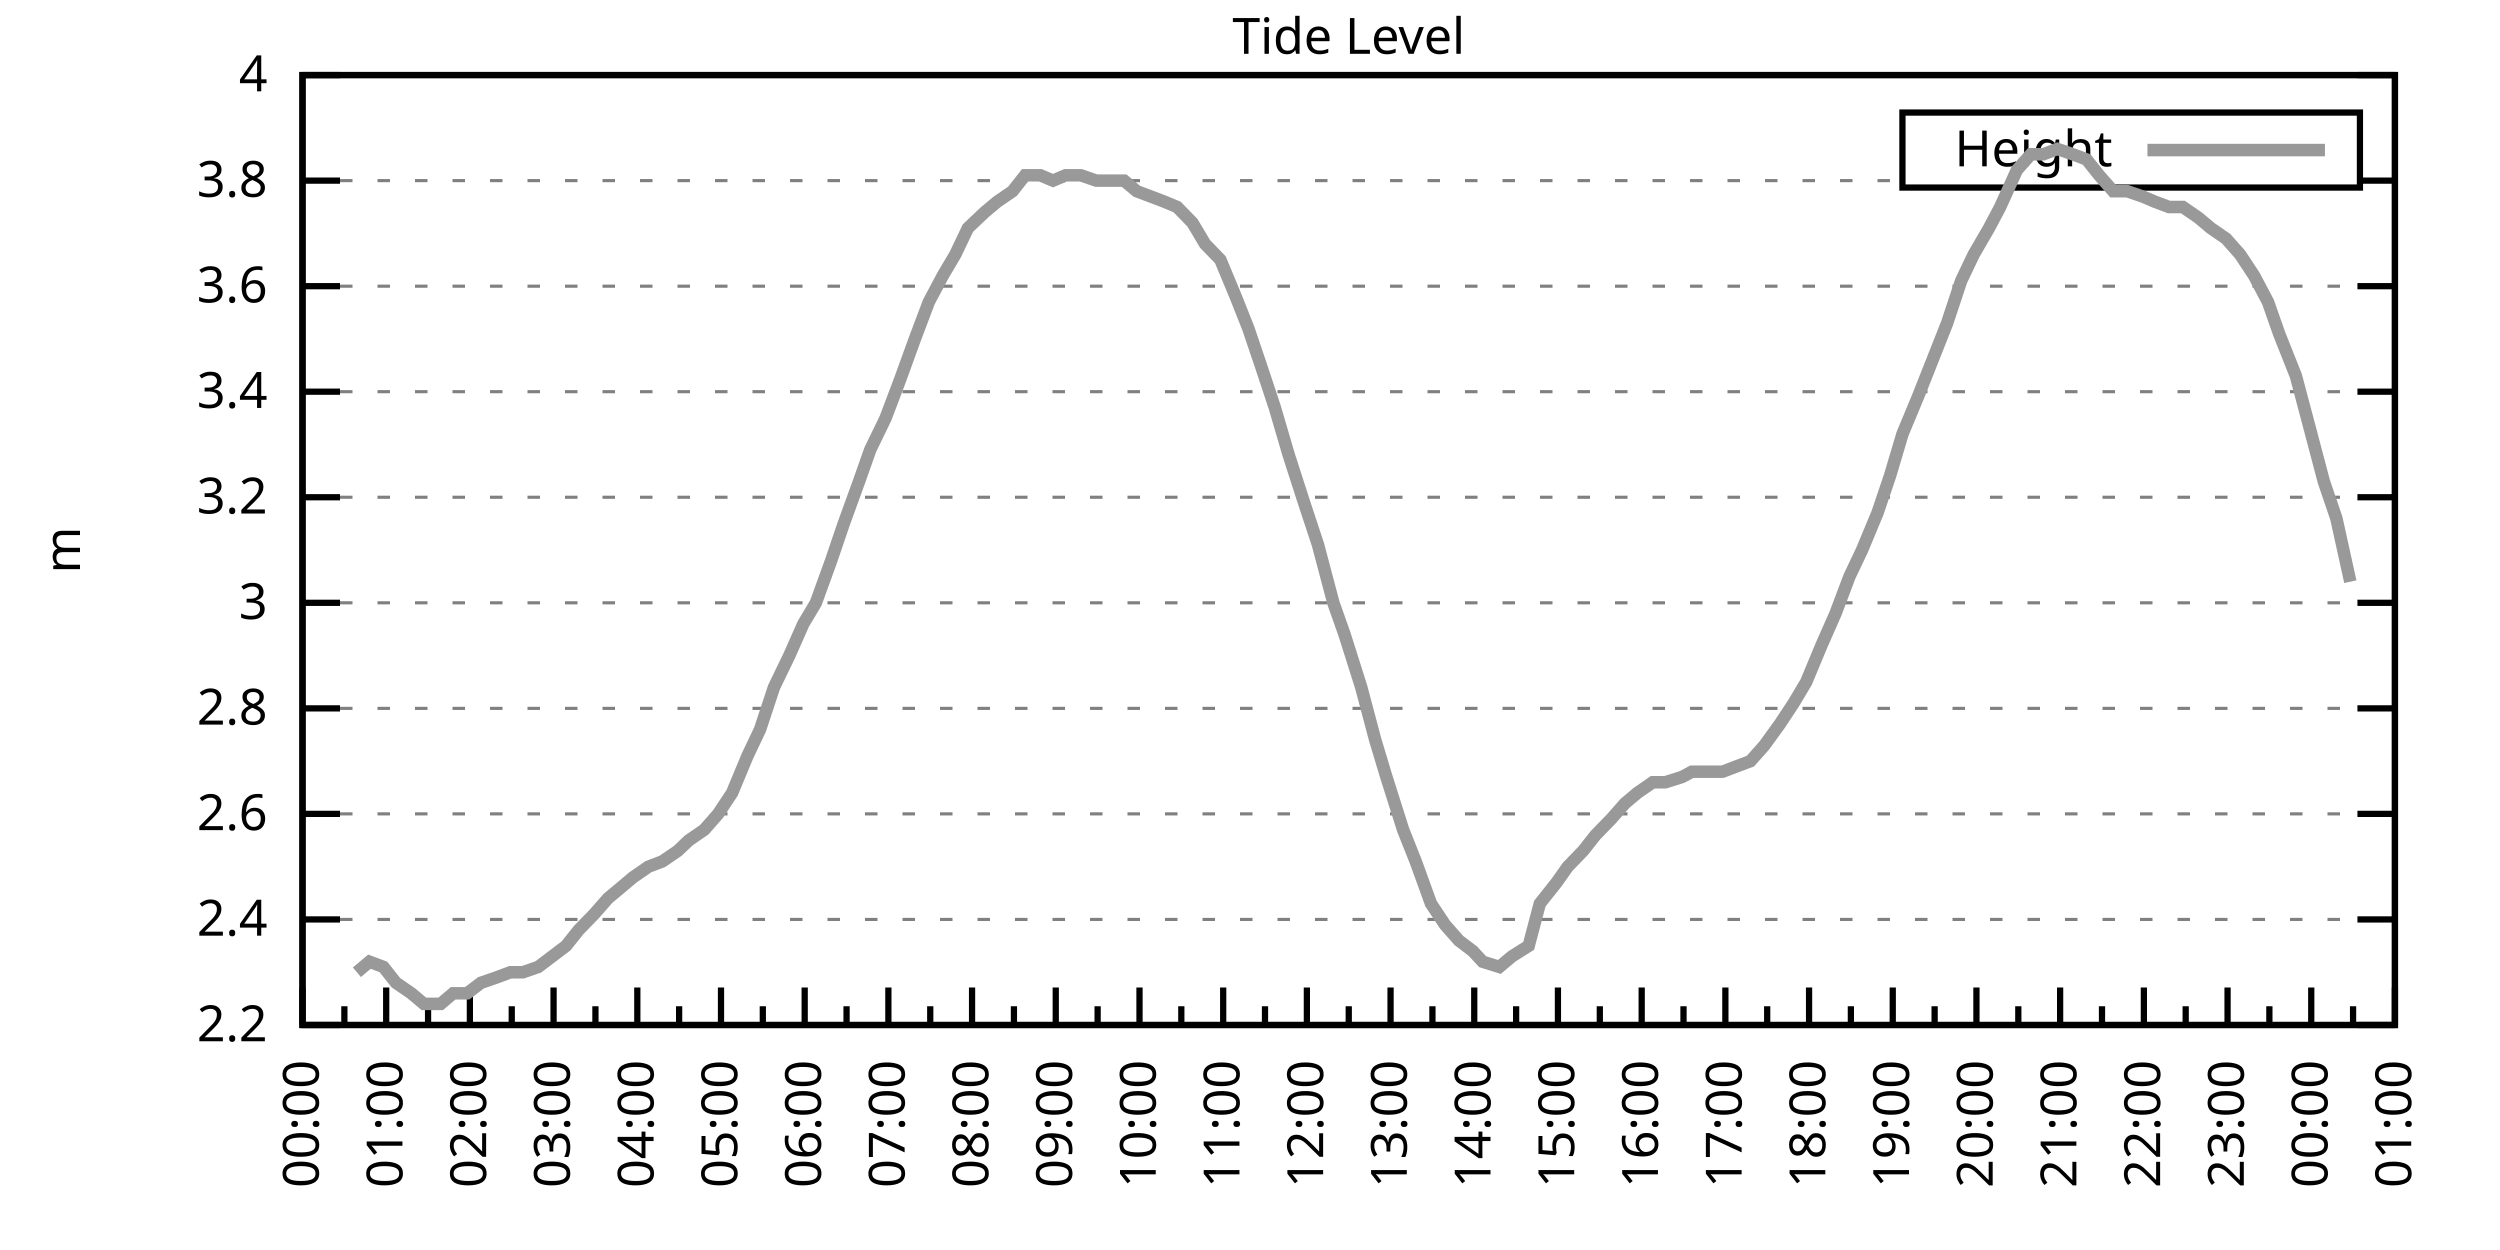
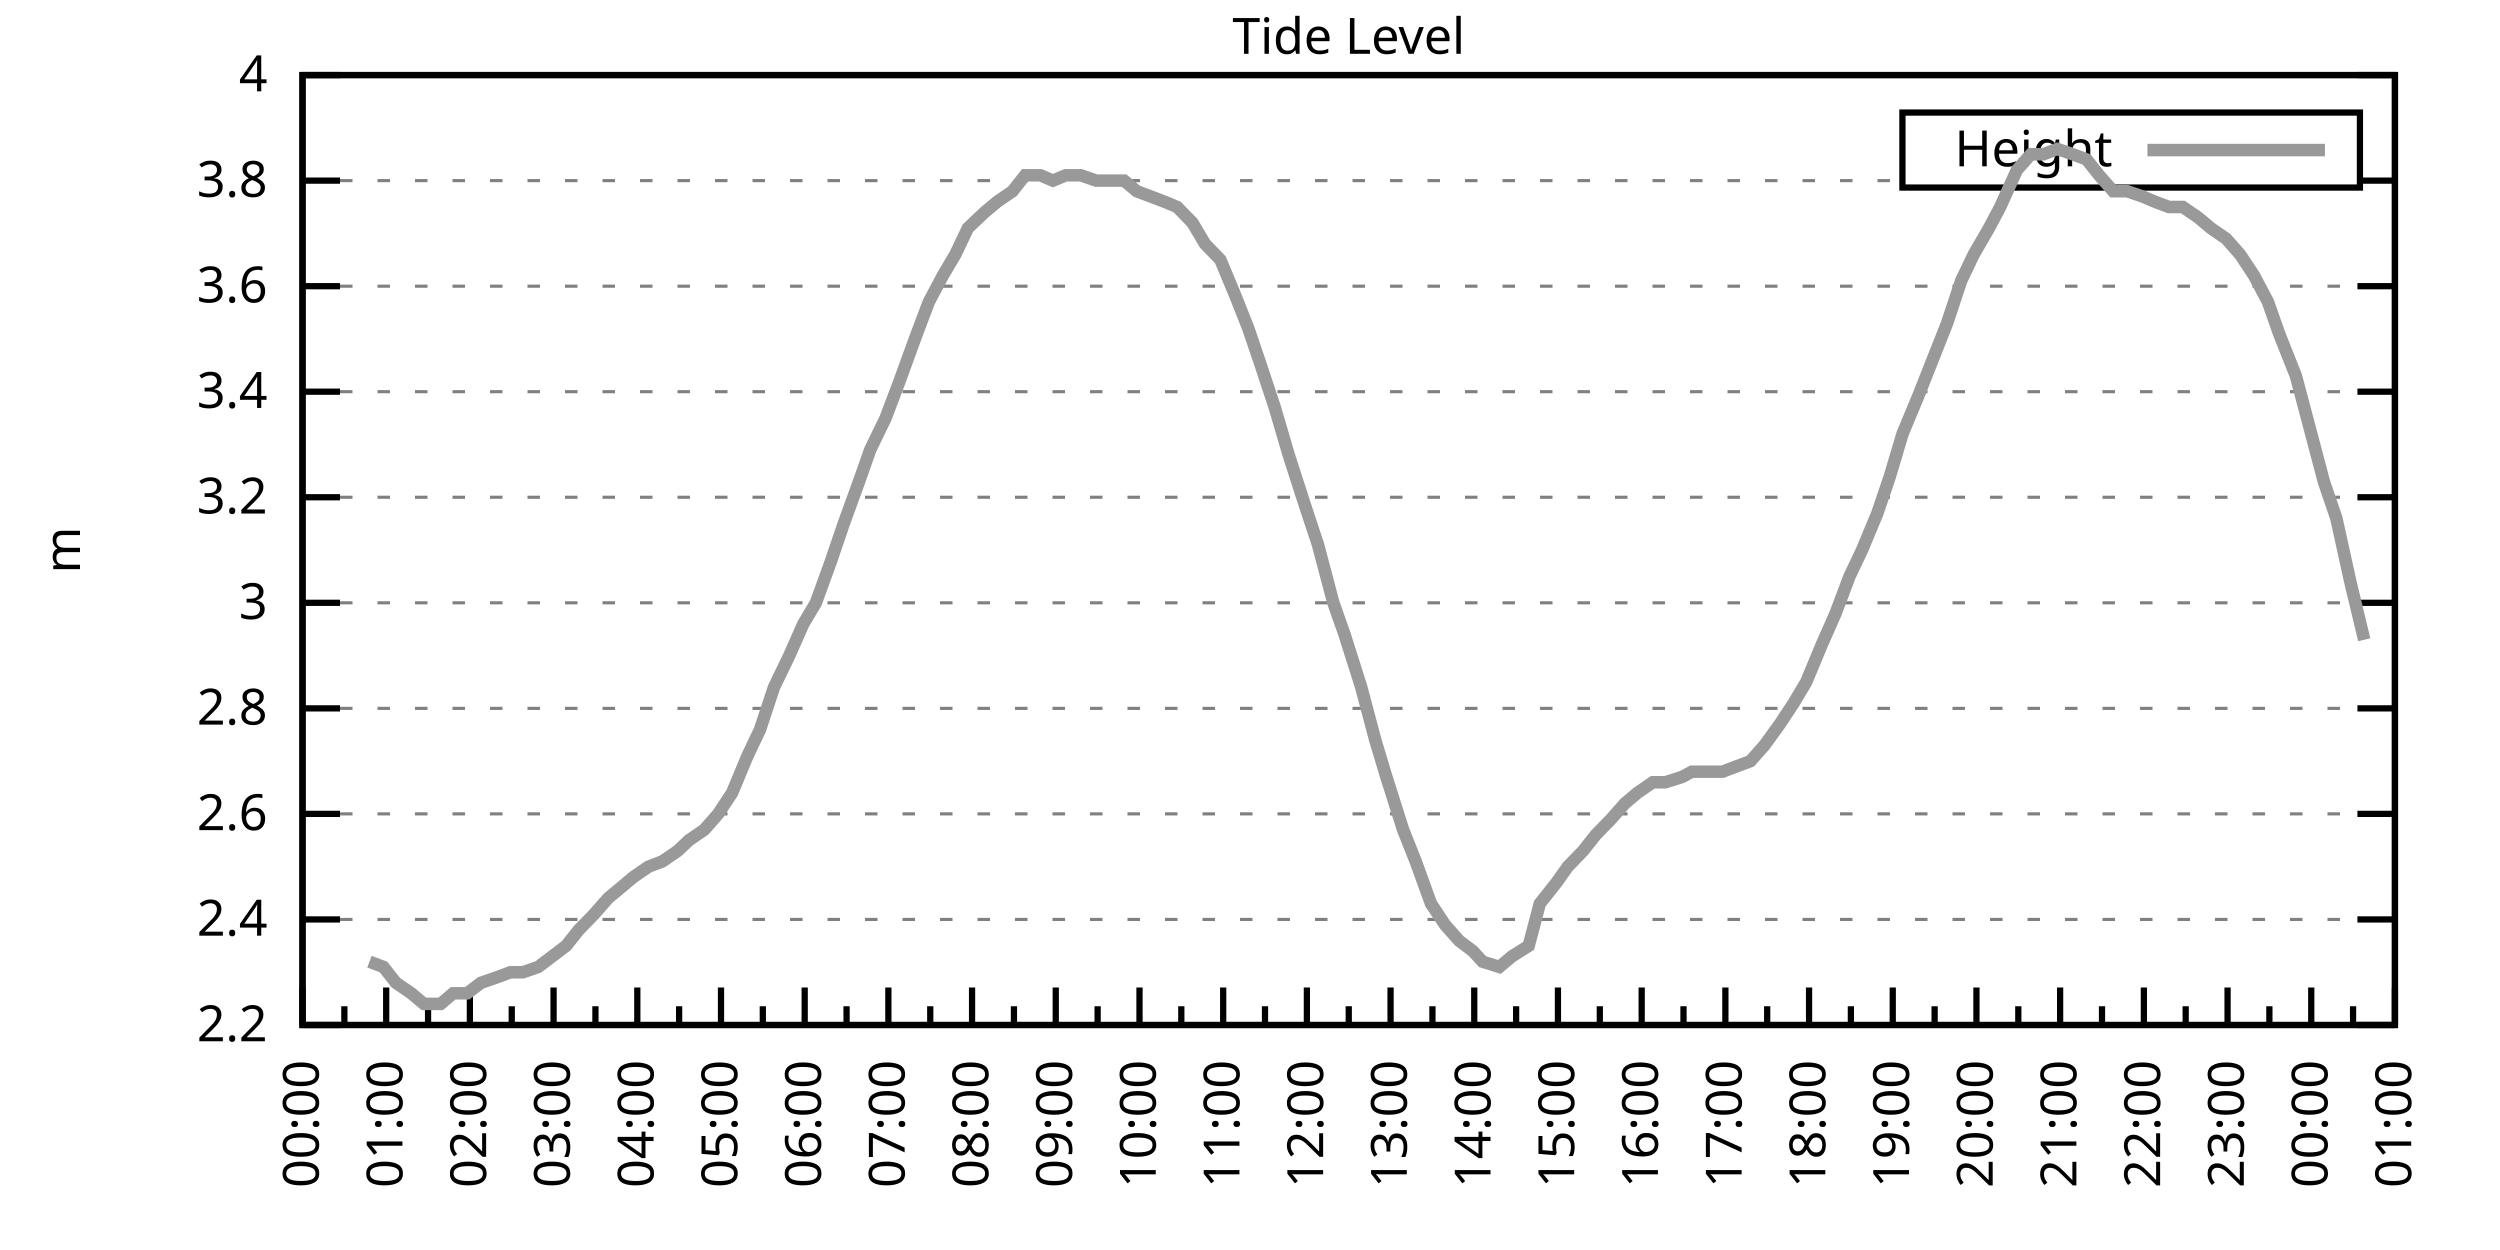
<svg xmlns="http://www.w3.org/2000/svg" xmlns:xlink="http://www.w3.org/1999/xlink" width="400" height="200" viewBox="0 0 400 200">
  <g id="gnuplot_canvas">
    <rect x="0" y="0" width="400" height="200" fill="none" />
    <defs>
      <circle id="gpDot" r="0.5" stroke-width="0.5" stroke="currentColor" />
      <path id="gpPt0" stroke-width="0.333" stroke="currentColor" d="M-1,0 h2 M0,-1 v2" />
      <path id="gpPt1" stroke-width="0.333" stroke="currentColor" d="M-1,-1 L1,1 M1,-1 L-1,1" />
      <path id="gpPt2" stroke-width="0.333" stroke="currentColor" d="M-1,0 L1,0 M0,-1 L0,1 M-1,-1 L1,1 M-1,1 L1,-1" />
      <rect id="gpPt3" stroke-width="0.333" stroke="currentColor" x="-1" y="-1" width="2" height="2" />
      <rect id="gpPt4" stroke-width="0.333" stroke="currentColor" fill="currentColor" x="-1" y="-1" width="2" height="2" />
      <circle id="gpPt5" stroke-width="0.333" stroke="currentColor" cx="0" cy="0" r="1" />
      <use xlink:href="#gpPt5" id="gpPt6" fill="currentColor" stroke="none" />
      <path id="gpPt7" stroke-width="0.333" stroke="currentColor" d="M0,-1.33 L-1.33,0.67 L1.33,0.67 z" />
      <use xlink:href="#gpPt7" id="gpPt8" fill="currentColor" stroke="none" />
      <use xlink:href="#gpPt7" id="gpPt9" stroke="currentColor" transform="rotate(180)" />
      <use xlink:href="#gpPt9" id="gpPt10" fill="currentColor" stroke="none" />
      <use xlink:href="#gpPt3" id="gpPt11" stroke="currentColor" transform="rotate(45)" />
      <use xlink:href="#gpPt11" id="gpPt12" fill="currentColor" stroke="none" />
      <path id="gpPt13" stroke-width="0.333" stroke="currentColor" d="M0,1.330 L1.265,0.411 L0.782,-1.067 L-0.782,-1.076 L-1.265,0.411 z" />
      <use xlink:href="#gpPt13" id="gpPt14" fill="currentColor" stroke="none" />
      <filter id="textbox" filterUnits="objectBoundingBox" x="0" y="0" height="1" width="1">
        <feFlood flood-color="white" flood-opacity="1" result="bgnd" />
        <feComposite in="SourceGraphic" in2="bgnd" operator="atop" />
      </filter>
      <filter id="greybox" filterUnits="objectBoundingBox" x="0" y="0" height="1" width="1">
        <feFlood flood-color="lightgrey" flood-opacity="1" result="grey" />
        <feComposite in="SourceGraphic" in2="grey" operator="atop" />
      </filter>
    </defs>
    <g fill="none" color="white" stroke="currentColor" stroke-width="1.00" stroke-linecap="butt" stroke-linejoin="miter">
</g>
    <g fill="none" color="black" stroke="currentColor" stroke-width="1.00" stroke-linecap="butt" stroke-linejoin="miter">
      <g stroke="none" shape-rendering="crispEdges">
        <polygon fill="rgb(255, 255, 255)" points="48.40,164.00 383.18,164.00 383.18,12.02 48.40,12.02 " />
      </g>
    </g>
    <g fill="none" color="black" stroke="currentColor" stroke-width="1.00" stroke-linecap="butt" stroke-linejoin="miter">
</g>
    <g fill="none" color="black" stroke="black" stroke-width="0.50" stroke-linecap="butt" stroke-linejoin="miter">
</g>
    <g fill="none" color="gray" stroke="currentColor" stroke-width="0.50" stroke-linecap="butt" stroke-linejoin="miter">
      <path stroke="gray" stroke-dasharray="2,4" class="gridline" d="M48.40,164.00 L383.19,164.00  " />
    </g>
    <g fill="none" color="gray" stroke="gray" stroke-width="1.00" stroke-linecap="butt" stroke-linejoin="miter">
</g>
    <g fill="none" color="black" stroke="currentColor" stroke-width="1.00" stroke-linecap="butt" stroke-linejoin="miter">
      <path stroke="black" d="M48.40,164.00 L54.40,164.00 M383.19,164.00 L377.19,164.00  " />
      <g transform="translate(42.80,166.60)" stroke="none" fill="black" font-family="Sans" font-size="8.00" text-anchor="end">
        <text>
          <tspan font-family="Sans"> 2.2</tspan>
        </text>
      </g>
    </g>
    <g fill="none" color="black" stroke="currentColor" stroke-width="1.00" stroke-linecap="butt" stroke-linejoin="miter">
</g>
    <g fill="none" color="black" stroke="black" stroke-width="0.50" stroke-linecap="butt" stroke-linejoin="miter">
</g>
    <g fill="none" color="gray" stroke="currentColor" stroke-width="0.50" stroke-linecap="butt" stroke-linejoin="miter">
      <path stroke="gray" stroke-dasharray="2,4" class="gridline" d="M48.40,147.11 L383.19,147.11  " />
    </g>
    <g fill="none" color="gray" stroke="gray" stroke-width="1.00" stroke-linecap="butt" stroke-linejoin="miter">
</g>
    <g fill="none" color="black" stroke="currentColor" stroke-width="1.00" stroke-linecap="butt" stroke-linejoin="miter">
      <path stroke="black" d="M48.40,147.11 L54.40,147.11 M383.19,147.11 L377.19,147.11  " />
      <g transform="translate(42.80,149.71)" stroke="none" fill="black" font-family="Sans" font-size="8.00" text-anchor="end">
        <text>
          <tspan font-family="Sans"> 2.4</tspan>
        </text>
      </g>
    </g>
    <g fill="none" color="black" stroke="currentColor" stroke-width="1.00" stroke-linecap="butt" stroke-linejoin="miter">
</g>
    <g fill="none" color="black" stroke="black" stroke-width="0.50" stroke-linecap="butt" stroke-linejoin="miter">
</g>
    <g fill="none" color="gray" stroke="currentColor" stroke-width="0.50" stroke-linecap="butt" stroke-linejoin="miter">
      <path stroke="gray" stroke-dasharray="2,4" class="gridline" d="M48.40,130.22 L383.19,130.22  " />
    </g>
    <g fill="none" color="gray" stroke="gray" stroke-width="1.00" stroke-linecap="butt" stroke-linejoin="miter">
</g>
    <g fill="none" color="black" stroke="currentColor" stroke-width="1.00" stroke-linecap="butt" stroke-linejoin="miter">
      <path stroke="black" d="M48.40,130.22 L54.40,130.22 M383.19,130.22 L377.19,130.22  " />
      <g transform="translate(42.80,132.82)" stroke="none" fill="black" font-family="Sans" font-size="8.00" text-anchor="end">
        <text>
          <tspan font-family="Sans"> 2.6</tspan>
        </text>
      </g>
    </g>
    <g fill="none" color="black" stroke="currentColor" stroke-width="1.00" stroke-linecap="butt" stroke-linejoin="miter">
</g>
    <g fill="none" color="black" stroke="black" stroke-width="0.50" stroke-linecap="butt" stroke-linejoin="miter">
</g>
    <g fill="none" color="gray" stroke="currentColor" stroke-width="0.50" stroke-linecap="butt" stroke-linejoin="miter">
      <path stroke="gray" stroke-dasharray="2,4" class="gridline" d="M48.40,113.34 L383.19,113.34  " />
    </g>
    <g fill="none" color="gray" stroke="gray" stroke-width="1.00" stroke-linecap="butt" stroke-linejoin="miter">
</g>
    <g fill="none" color="black" stroke="currentColor" stroke-width="1.00" stroke-linecap="butt" stroke-linejoin="miter">
      <path stroke="black" d="M48.40,113.34 L54.40,113.34 M383.19,113.34 L377.19,113.34  " />
      <g transform="translate(42.80,115.94)" stroke="none" fill="black" font-family="Sans" font-size="8.00" text-anchor="end">
        <text>
          <tspan font-family="Sans"> 2.8</tspan>
        </text>
      </g>
    </g>
    <g fill="none" color="black" stroke="currentColor" stroke-width="1.00" stroke-linecap="butt" stroke-linejoin="miter">
</g>
    <g fill="none" color="black" stroke="black" stroke-width="0.50" stroke-linecap="butt" stroke-linejoin="miter">
</g>
    <g fill="none" color="gray" stroke="currentColor" stroke-width="0.50" stroke-linecap="butt" stroke-linejoin="miter">
      <path stroke="gray" stroke-dasharray="2,4" class="gridline" d="M48.40,96.45 L383.19,96.45  " />
    </g>
    <g fill="none" color="gray" stroke="gray" stroke-width="1.00" stroke-linecap="butt" stroke-linejoin="miter">
</g>
    <g fill="none" color="black" stroke="currentColor" stroke-width="1.00" stroke-linecap="butt" stroke-linejoin="miter">
      <path stroke="black" d="M48.40,96.45 L54.40,96.45 M383.19,96.45 L377.19,96.45  " />
      <g transform="translate(42.80,99.05)" stroke="none" fill="black" font-family="Sans" font-size="8.00" text-anchor="end">
        <text>
          <tspan font-family="Sans"> 3</tspan>
        </text>
      </g>
    </g>
    <g fill="none" color="black" stroke="currentColor" stroke-width="1.00" stroke-linecap="butt" stroke-linejoin="miter">
</g>
    <g fill="none" color="black" stroke="black" stroke-width="0.50" stroke-linecap="butt" stroke-linejoin="miter">
</g>
    <g fill="none" color="gray" stroke="currentColor" stroke-width="0.50" stroke-linecap="butt" stroke-linejoin="miter">
      <path stroke="gray" stroke-dasharray="2,4" class="gridline" d="M48.40,79.56 L383.19,79.56  " />
    </g>
    <g fill="none" color="gray" stroke="gray" stroke-width="1.00" stroke-linecap="butt" stroke-linejoin="miter">
</g>
    <g fill="none" color="black" stroke="currentColor" stroke-width="1.00" stroke-linecap="butt" stroke-linejoin="miter">
      <path stroke="black" d="M48.40,79.56 L54.40,79.56 M383.19,79.56 L377.19,79.56  " />
      <g transform="translate(42.80,82.16)" stroke="none" fill="black" font-family="Sans" font-size="8.00" text-anchor="end">
        <text>
          <tspan font-family="Sans"> 3.2</tspan>
        </text>
      </g>
    </g>
    <g fill="none" color="black" stroke="currentColor" stroke-width="1.00" stroke-linecap="butt" stroke-linejoin="miter">
</g>
    <g fill="none" color="black" stroke="black" stroke-width="0.50" stroke-linecap="butt" stroke-linejoin="miter">
</g>
    <g fill="none" color="gray" stroke="currentColor" stroke-width="0.50" stroke-linecap="butt" stroke-linejoin="miter">
      <path stroke="gray" stroke-dasharray="2,4" class="gridline" d="M48.40,62.67 L383.19,62.67  " />
    </g>
    <g fill="none" color="gray" stroke="gray" stroke-width="1.00" stroke-linecap="butt" stroke-linejoin="miter">
</g>
    <g fill="none" color="black" stroke="currentColor" stroke-width="1.00" stroke-linecap="butt" stroke-linejoin="miter">
      <path stroke="black" d="M48.40,62.67 L54.40,62.67 M383.19,62.67 L377.19,62.67  " />
      <g transform="translate(42.80,65.27)" stroke="none" fill="black" font-family="Sans" font-size="8.00" text-anchor="end">
        <text>
          <tspan font-family="Sans"> 3.4</tspan>
        </text>
      </g>
    </g>
    <g fill="none" color="black" stroke="currentColor" stroke-width="1.00" stroke-linecap="butt" stroke-linejoin="miter">
</g>
    <g fill="none" color="black" stroke="black" stroke-width="0.50" stroke-linecap="butt" stroke-linejoin="miter">
</g>
    <g fill="none" color="gray" stroke="currentColor" stroke-width="0.50" stroke-linecap="butt" stroke-linejoin="miter">
      <path stroke="gray" stroke-dasharray="2,4" class="gridline" d="M48.40,45.79 L383.19,45.79  " />
    </g>
    <g fill="none" color="gray" stroke="gray" stroke-width="1.00" stroke-linecap="butt" stroke-linejoin="miter">
</g>
    <g fill="none" color="black" stroke="currentColor" stroke-width="1.00" stroke-linecap="butt" stroke-linejoin="miter">
      <path stroke="black" d="M48.40,45.79 L54.40,45.79 M383.19,45.79 L377.19,45.79  " />
      <g transform="translate(42.80,48.39)" stroke="none" fill="black" font-family="Sans" font-size="8.00" text-anchor="end">
        <text>
          <tspan font-family="Sans"> 3.6</tspan>
        </text>
      </g>
    </g>
    <g fill="none" color="black" stroke="currentColor" stroke-width="1.00" stroke-linecap="butt" stroke-linejoin="miter">
</g>
    <g fill="none" color="black" stroke="black" stroke-width="0.50" stroke-linecap="butt" stroke-linejoin="miter">
</g>
    <g fill="none" color="gray" stroke="currentColor" stroke-width="0.50" stroke-linecap="butt" stroke-linejoin="miter">
      <path stroke="gray" stroke-dasharray="2,4" class="gridline" d="M48.40,28.90 L304.39,28.90 M377.59,28.90 L383.19,28.90  " />
    </g>
    <g fill="none" color="gray" stroke="gray" stroke-width="1.00" stroke-linecap="butt" stroke-linejoin="miter">
</g>
    <g fill="none" color="black" stroke="currentColor" stroke-width="1.00" stroke-linecap="butt" stroke-linejoin="miter">
      <path stroke="black" d="M48.40,28.90 L54.40,28.90 M383.19,28.90 L377.19,28.90  " />
      <g transform="translate(42.80,31.50)" stroke="none" fill="black" font-family="Sans" font-size="8.00" text-anchor="end">
        <text>
          <tspan font-family="Sans"> 3.8</tspan>
        </text>
      </g>
    </g>
    <g fill="none" color="black" stroke="currentColor" stroke-width="1.00" stroke-linecap="butt" stroke-linejoin="miter">
</g>
    <g fill="none" color="black" stroke="black" stroke-width="0.50" stroke-linecap="butt" stroke-linejoin="miter">
</g>
    <g fill="none" color="gray" stroke="currentColor" stroke-width="0.50" stroke-linecap="butt" stroke-linejoin="miter">
      <path stroke="gray" stroke-dasharray="2,4" class="gridline" d="M48.40,12.01 L383.19,12.01  " />
    </g>
    <g fill="none" color="gray" stroke="gray" stroke-width="1.00" stroke-linecap="butt" stroke-linejoin="miter">
</g>
    <g fill="none" color="black" stroke="currentColor" stroke-width="1.00" stroke-linecap="butt" stroke-linejoin="miter">
      <path stroke="black" d="M48.40,12.01 L54.40,12.01 M383.19,12.01 L377.19,12.01  " />
      <g transform="translate(42.80,14.61)" stroke="none" fill="black" font-family="Sans" font-size="8.00" text-anchor="end">
        <text>
          <tspan font-family="Sans"> 4</tspan>
        </text>
      </g>
    </g>
    <g fill="none" color="black" stroke="currentColor" stroke-width="1.00" stroke-linecap="butt" stroke-linejoin="miter">
      <path stroke="black" d="M48.40,164.00 L48.40,158.00  " />
      <g transform="translate(51.00,169.60) rotate(270)" stroke="none" fill="black" font-family="Sans" font-size="8.00" text-anchor="end">
        <text>
          <tspan font-family="Sans">00:00</tspan>
        </text>
      </g>
    </g>
    <g fill="none" color="black" stroke="currentColor" stroke-width="1.00" stroke-linecap="butt" stroke-linejoin="miter">
      <path stroke="black" d="M55.10,164.00 L55.10,161.00 M61.79,164.00 L61.79,158.00  " />
      <g transform="translate(64.39,169.60) rotate(270)" stroke="none" fill="black" font-family="Sans" font-size="8.00" text-anchor="end">
        <text>
          <tspan font-family="Sans">01:00</tspan>
        </text>
      </g>
    </g>
    <g fill="none" color="black" stroke="currentColor" stroke-width="1.00" stroke-linecap="butt" stroke-linejoin="miter">
      <path stroke="black" d="M68.49,164.00 L68.49,161.00 M75.18,164.00 L75.18,158.00  " />
      <g transform="translate(77.78,169.60) rotate(270)" stroke="none" fill="black" font-family="Sans" font-size="8.00" text-anchor="end">
        <text>
          <tspan font-family="Sans">02:00</tspan>
        </text>
      </g>
    </g>
    <g fill="none" color="black" stroke="currentColor" stroke-width="1.00" stroke-linecap="butt" stroke-linejoin="miter">
      <path stroke="black" d="M81.88,164.00 L81.88,161.00 M88.57,164.00 L88.57,158.00  " />
      <g transform="translate(91.17,169.60) rotate(270)" stroke="none" fill="black" font-family="Sans" font-size="8.00" text-anchor="end">
        <text>
          <tspan font-family="Sans">03:00</tspan>
        </text>
      </g>
    </g>
    <g fill="none" color="black" stroke="currentColor" stroke-width="1.00" stroke-linecap="butt" stroke-linejoin="miter">
      <path stroke="black" d="M95.27,164.00 L95.27,161.00 M101.97,164.00 L101.97,158.00  " />
      <g transform="translate(104.57,169.60) rotate(270)" stroke="none" fill="black" font-family="Sans" font-size="8.00" text-anchor="end">
        <text>
          <tspan font-family="Sans">04:00</tspan>
        </text>
      </g>
    </g>
    <g fill="none" color="black" stroke="currentColor" stroke-width="1.00" stroke-linecap="butt" stroke-linejoin="miter">
      <path stroke="black" d="M108.66,164.00 L108.66,161.00 M115.36,164.00 L115.36,158.00  " />
      <g transform="translate(117.96,169.60) rotate(270)" stroke="none" fill="black" font-family="Sans" font-size="8.00" text-anchor="end">
        <text>
          <tspan font-family="Sans">05:00</tspan>
        </text>
      </g>
    </g>
    <g fill="none" color="black" stroke="currentColor" stroke-width="1.00" stroke-linecap="butt" stroke-linejoin="miter">
      <path stroke="black" d="M122.05,164.00 L122.05,161.00 M128.75,164.00 L128.75,158.00  " />
      <g transform="translate(131.35,169.60) rotate(270)" stroke="none" fill="black" font-family="Sans" font-size="8.00" text-anchor="end">
        <text>
          <tspan font-family="Sans">06:00</tspan>
        </text>
      </g>
    </g>
    <g fill="none" color="black" stroke="currentColor" stroke-width="1.00" stroke-linecap="butt" stroke-linejoin="miter">
      <path stroke="black" d="M135.45,164.00 L135.45,161.00 M142.14,164.00 L142.14,158.00  " />
      <g transform="translate(144.74,169.60) rotate(270)" stroke="none" fill="black" font-family="Sans" font-size="8.00" text-anchor="end">
        <text>
          <tspan font-family="Sans">07:00</tspan>
        </text>
      </g>
    </g>
    <g fill="none" color="black" stroke="currentColor" stroke-width="1.00" stroke-linecap="butt" stroke-linejoin="miter">
      <path stroke="black" d="M148.84,164.00 L148.84,161.00 M155.53,164.00 L155.53,158.00  " />
      <g transform="translate(158.13,169.60) rotate(270)" stroke="none" fill="black" font-family="Sans" font-size="8.00" text-anchor="end">
        <text>
          <tspan font-family="Sans">08:00</tspan>
        </text>
      </g>
    </g>
    <g fill="none" color="black" stroke="currentColor" stroke-width="1.00" stroke-linecap="butt" stroke-linejoin="miter">
      <path stroke="black" d="M162.23,164.00 L162.23,161.00 M168.92,164.00 L168.92,158.00  " />
      <g transform="translate(171.52,169.60) rotate(270)" stroke="none" fill="black" font-family="Sans" font-size="8.00" text-anchor="end">
        <text>
          <tspan font-family="Sans">09:00</tspan>
        </text>
      </g>
    </g>
    <g fill="none" color="black" stroke="currentColor" stroke-width="1.00" stroke-linecap="butt" stroke-linejoin="miter">
      <path stroke="black" d="M175.62,164.00 L175.62,161.00 M182.32,164.00 L182.32,158.00  " />
      <g transform="translate(184.92,169.60) rotate(270)" stroke="none" fill="black" font-family="Sans" font-size="8.00" text-anchor="end">
        <text>
          <tspan font-family="Sans">10:00</tspan>
        </text>
      </g>
    </g>
    <g fill="none" color="black" stroke="currentColor" stroke-width="1.00" stroke-linecap="butt" stroke-linejoin="miter">
      <path stroke="black" d="M189.01,164.00 L189.01,161.00 M195.71,164.00 L195.71,158.00  " />
      <g transform="translate(198.31,169.60) rotate(270)" stroke="none" fill="black" font-family="Sans" font-size="8.00" text-anchor="end">
        <text>
          <tspan font-family="Sans">11:00</tspan>
        </text>
      </g>
    </g>
    <g fill="none" color="black" stroke="currentColor" stroke-width="1.00" stroke-linecap="butt" stroke-linejoin="miter">
      <path stroke="black" d="M202.40,164.00 L202.40,161.00 M209.10,164.00 L209.10,158.00  " />
      <g transform="translate(211.70,169.60) rotate(270)" stroke="none" fill="black" font-family="Sans" font-size="8.00" text-anchor="end">
        <text>
          <tspan font-family="Sans">12:00</tspan>
        </text>
      </g>
    </g>
    <g fill="none" color="black" stroke="currentColor" stroke-width="1.00" stroke-linecap="butt" stroke-linejoin="miter">
      <path stroke="black" d="M215.80,164.00 L215.80,161.00 M222.49,164.00 L222.49,158.00  " />
      <g transform="translate(225.09,169.60) rotate(270)" stroke="none" fill="black" font-family="Sans" font-size="8.00" text-anchor="end">
        <text>
          <tspan font-family="Sans">13:00</tspan>
        </text>
      </g>
    </g>
    <g fill="none" color="black" stroke="currentColor" stroke-width="1.00" stroke-linecap="butt" stroke-linejoin="miter">
      <path stroke="black" d="M229.19,164.00 L229.19,161.00 M235.88,164.00 L235.88,158.00  " />
      <g transform="translate(238.48,169.60) rotate(270)" stroke="none" fill="black" font-family="Sans" font-size="8.00" text-anchor="end">
        <text>
          <tspan font-family="Sans">14:00</tspan>
        </text>
      </g>
    </g>
    <g fill="none" color="black" stroke="currentColor" stroke-width="1.00" stroke-linecap="butt" stroke-linejoin="miter">
      <path stroke="black" d="M242.58,164.00 L242.58,161.00 M249.27,164.00 L249.27,158.00  " />
      <g transform="translate(251.87,169.60) rotate(270)" stroke="none" fill="black" font-family="Sans" font-size="8.00" text-anchor="end">
        <text>
          <tspan font-family="Sans">15:00</tspan>
        </text>
      </g>
    </g>
    <g fill="none" color="black" stroke="currentColor" stroke-width="1.00" stroke-linecap="butt" stroke-linejoin="miter">
      <path stroke="black" d="M255.97,164.00 L255.97,161.00 M262.67,164.00 L262.67,158.00  " />
      <g transform="translate(265.27,169.60) rotate(270)" stroke="none" fill="black" font-family="Sans" font-size="8.00" text-anchor="end">
        <text>
          <tspan font-family="Sans">16:00</tspan>
        </text>
      </g>
    </g>
    <g fill="none" color="black" stroke="currentColor" stroke-width="1.00" stroke-linecap="butt" stroke-linejoin="miter">
      <path stroke="black" d="M269.36,164.00 L269.36,161.00 M276.06,164.00 L276.06,158.00  " />
      <g transform="translate(278.66,169.60) rotate(270)" stroke="none" fill="black" font-family="Sans" font-size="8.00" text-anchor="end">
        <text>
          <tspan font-family="Sans">17:00</tspan>
        </text>
      </g>
    </g>
    <g fill="none" color="black" stroke="currentColor" stroke-width="1.00" stroke-linecap="butt" stroke-linejoin="miter">
      <path stroke="black" d="M282.75,164.00 L282.75,161.00 M289.45,164.00 L289.45,158.00  " />
      <g transform="translate(292.05,169.60) rotate(270)" stroke="none" fill="black" font-family="Sans" font-size="8.00" text-anchor="end">
        <text>
          <tspan font-family="Sans">18:00</tspan>
        </text>
      </g>
    </g>
    <g fill="none" color="black" stroke="currentColor" stroke-width="1.00" stroke-linecap="butt" stroke-linejoin="miter">
      <path stroke="black" d="M296.14,164.00 L296.14,161.00 M302.84,164.00 L302.84,158.00  " />
      <g transform="translate(305.44,169.60) rotate(270)" stroke="none" fill="black" font-family="Sans" font-size="8.00" text-anchor="end">
        <text>
          <tspan font-family="Sans">19:00</tspan>
        </text>
      </g>
    </g>
    <g fill="none" color="black" stroke="currentColor" stroke-width="1.00" stroke-linecap="butt" stroke-linejoin="miter">
      <path stroke="black" d="M309.54,164.00 L309.54,161.00 M316.23,164.00 L316.23,158.00  " />
      <g transform="translate(318.83,169.60) rotate(270)" stroke="none" fill="black" font-family="Sans" font-size="8.00" text-anchor="end">
        <text>
          <tspan font-family="Sans">20:00</tspan>
        </text>
      </g>
    </g>
    <g fill="none" color="black" stroke="currentColor" stroke-width="1.00" stroke-linecap="butt" stroke-linejoin="miter">
      <path stroke="black" d="M322.93,164.00 L322.93,161.00 M329.62,164.00 L329.62,158.00  " />
      <g transform="translate(332.22,169.60) rotate(270)" stroke="none" fill="black" font-family="Sans" font-size="8.00" text-anchor="end">
        <text>
          <tspan font-family="Sans">21:00</tspan>
        </text>
      </g>
    </g>
    <g fill="none" color="black" stroke="currentColor" stroke-width="1.00" stroke-linecap="butt" stroke-linejoin="miter">
      <path stroke="black" d="M336.32,164.00 L336.32,161.00 M343.02,164.00 L343.02,158.00  " />
      <g transform="translate(345.62,169.60) rotate(270)" stroke="none" fill="black" font-family="Sans" font-size="8.00" text-anchor="end">
        <text>
          <tspan font-family="Sans">22:00</tspan>
        </text>
      </g>
    </g>
    <g fill="none" color="black" stroke="currentColor" stroke-width="1.00" stroke-linecap="butt" stroke-linejoin="miter">
      <path stroke="black" d="M349.71,164.00 L349.71,161.00 M356.41,164.00 L356.41,158.00  " />
      <g transform="translate(359.01,169.60) rotate(270)" stroke="none" fill="black" font-family="Sans" font-size="8.00" text-anchor="end">
        <text>
          <tspan font-family="Sans">23:00</tspan>
        </text>
      </g>
    </g>
    <g fill="none" color="black" stroke="currentColor" stroke-width="1.00" stroke-linecap="butt" stroke-linejoin="miter">
      <path stroke="black" d="M363.10,164.00 L363.10,161.00 M369.80,164.00 L369.80,158.00  " />
      <g transform="translate(372.40,169.60) rotate(270)" stroke="none" fill="black" font-family="Sans" font-size="8.00" text-anchor="end">
        <text>
          <tspan font-family="Sans">00:00</tspan>
        </text>
      </g>
    </g>
    <g fill="none" color="black" stroke="currentColor" stroke-width="1.00" stroke-linecap="butt" stroke-linejoin="miter">
      <path stroke="black" d="M376.49,164.00 L376.49,161.00 M383.19,164.00 L383.19,158.00  " />
      <g transform="translate(385.79,169.60) rotate(270)" stroke="none" fill="black" font-family="Sans" font-size="8.00" text-anchor="end">
        <text>
          <tspan font-family="Sans">01:00</tspan>
        </text>
      </g>
    </g>
    <g fill="none" color="black" stroke="currentColor" stroke-width="1.00" stroke-linecap="butt" stroke-linejoin="miter">
</g>
    <g fill="none" color="black" stroke="currentColor" stroke-width="1.00" stroke-linecap="butt" stroke-linejoin="miter">
      <path stroke="black" d="M48.40,12.01 L48.40,164.00 L383.19,164.00 L383.19,12.01 L48.40,12.01 Z  " />
    </g>
    <g fill="none" color="black" stroke="currentColor" stroke-width="1.00" stroke-linecap="butt" stroke-linejoin="miter">
      <g transform="translate(12.80,88.01) rotate(270)" stroke="none" fill="black" font-family="Sans" font-size="8.00" text-anchor="middle">
        <text>
          <tspan font-family="Sans">m</tspan>
        </text>
      </g>
    </g>
    <g fill="none" color="black" stroke="currentColor" stroke-width="1.00" stroke-linecap="butt" stroke-linejoin="miter">
</g>
    <g fill="none" color="black" stroke="currentColor" stroke-width="1.00" stroke-linecap="butt" stroke-linejoin="miter">
      <path stroke="black" d="M304.39,30.01 L304.39,18.01 L377.59,18.01 L377.59,30.01 L304.39,30.01 Z  " />
    </g>
    <g id="Tide_level_plot_1">
      <g fill="none" color="white" stroke="black" stroke-width="2.00" stroke-linecap="butt" stroke-linejoin="miter">
</g>
      <g fill="none" color="black" stroke="currentColor" stroke-width="2.00" stroke-linecap="butt" stroke-linejoin="miter">
        <g transform="translate(337.99,26.61)" stroke="none" fill="black" font-family="Sans" font-size="8.00" text-anchor="end">
          <text>
            <tspan font-family="Sans">Height</tspan>
          </text>
        </g>
      </g>
      <g fill="none" color="black" stroke="currentColor" stroke-width="2.00" stroke-linecap="butt" stroke-linejoin="miter">
-         <path stroke="rgb(153, 153, 153)" d="M343.59,24.01 L371.99,24.01 M57.10,155.56 L59.11,153.87 L61.35,154.71 L63.35,157.24 L65.81,158.93 L67.82,160.62   L70.50,160.62 L72.50,158.93 L74.74,158.93 L76.97,157.24 L79.42,156.40 L81.66,155.56 L83.66,155.56 L86.12,154.71   L88.35,153.02 L90.58,151.33 L92.59,148.80 L95.05,146.27 L97.28,143.73 L99.29,142.05 L101.30,140.36 L103.75,138.67   L105.98,137.82 L108.44,136.14 L110.22,134.45 L112.68,132.76 L114.91,130.22 L117.14,126.85 L119.60,120.94 L121.61,116.71   L123.84,109.96 L126.29,104.89 L128.53,99.83 L130.54,96.45 L132.99,89.69 L135.00,83.78 L137.45,77.03 L139.24,71.96   L141.69,66.90 L143.93,60.98 L146.38,54.23 L148.61,48.32 L150.85,44.10 L152.85,40.72 L154.86,36.50 L157.54,33.96   L159.55,32.28 L162.01,30.59 L164.01,28.05 L166.47,28.05 L168.48,28.90 L170.49,28.05 L172.94,28.05 L175.40,28.90   L177.41,28.90 L179.86,28.90 L181.87,30.59 L184.10,31.43 L186.33,32.28 L188.34,33.12 L190.80,35.65 L192.81,39.03   L195.26,41.56 L197.72,47.47 L199.73,52.54 L201.73,58.45 L203.97,65.21 L206.20,72.81 L208.65,80.41 L210.88,87.16   L213.34,96.45 L215.13,101.52 L217.80,109.96 L220.04,118.40 L221.82,124.31 L224.50,132.76 L226.51,137.82 L228.96,144.58   L231.20,147.96 L233.43,150.49 L235.66,152.18 L237.22,153.87 L239.90,154.71 L241.91,153.02 L244.59,151.33 L246.37,144.58   L249.05,141.20 L250.84,138.67 L253.29,136.14 L255.30,133.60 L257.76,131.07 L259.99,128.54 L262.00,126.85 L264.45,125.16   L266.46,125.16 L269.14,124.31 L270.70,123.47 L273.38,123.47 L275.61,123.47 L277.84,122.62 L280.07,121.78 L282.31,119.25   L284.76,115.87 L286.99,112.49 L289.00,109.11 L291.46,103.20 L293.69,98.14 L295.92,92.23 L297.93,88.00 L300.39,82.09   L302.39,76.18 L304.40,69.43 L306.86,63.52 L308.87,58.45 L311.54,51.70 L313.78,44.94 L315.79,40.72 L318.24,36.50   L320.03,33.12 L322.70,27.21 L324.94,24.68 L326.95,24.68 L329.18,23.83 L331.63,24.68 L333.86,25.52 L335.87,28.05   L338.10,30.59 L340.34,30.59 L342.79,31.43 L344.80,32.28 L347.03,33.12 L349.26,33.12 L351.72,34.81 L353.73,36.50   L356.18,38.19 L358.42,40.72 L360.65,44.10 L362.88,48.32 L364.66,53.39 L367.34,60.14 L369.58,68.58 L371.81,77.03   L373.82,82.94 L376.05,93.07  " />
+         <path stroke="rgb(153, 153, 153)" d="M343.59,24.01 L371.99,24.01 M59.11,153.87 L61.35,154.71 L63.35,157.24 L65.81,158.93 L67.82,160.62 L70.50,160.62   L72.50,158.93 L74.74,158.93 L76.97,157.24 L79.42,156.40 L81.66,155.56 L83.66,155.56 L86.12,154.71 L88.35,153.02   L90.58,151.33 L92.59,148.80 L95.05,146.27 L97.28,143.73 L99.29,142.05 L101.30,140.36 L103.75,138.67 L105.98,137.82   L108.44,136.14 L110.22,134.45 L112.68,132.76 L114.91,130.22 L117.14,126.85 L119.60,120.94 L121.61,116.71 L123.84,109.96   L126.29,104.89 L128.53,99.83 L130.54,96.45 L132.99,89.69 L135.00,83.78 L137.45,77.03 L139.24,71.96 L141.69,66.90   L143.93,60.98 L146.38,54.23 L148.61,48.32 L150.85,44.10 L152.85,40.72 L154.86,36.50 L157.54,33.96 L159.55,32.28   L162.01,30.59 L164.01,28.05 L166.47,28.05 L168.48,28.90 L170.49,28.05 L172.94,28.05 L175.40,28.90 L177.41,28.90   L179.86,28.90 L181.87,30.59 L184.10,31.43 L186.33,32.28 L188.34,33.12 L190.80,35.65 L192.81,39.03 L195.26,41.56   L197.72,47.47 L199.73,52.54 L201.73,58.45 L203.97,65.21 L206.20,72.81 L208.65,80.41 L210.88,87.16 L213.34,96.45   L215.13,101.52 L217.80,109.96 L220.04,118.40 L221.82,124.31 L224.50,132.76 L226.51,137.82 L228.96,144.58 L231.20,147.96   L233.43,150.49 L235.66,152.18 L237.22,153.87 L239.90,154.71 L241.91,153.02 L244.59,151.33 L246.37,144.58 L249.05,141.20   L250.84,138.67 L253.29,136.14 L255.30,133.60 L257.76,131.07 L259.99,128.54 L262.00,126.85 L264.45,125.16 L266.46,125.16   L269.14,124.31 L270.70,123.47 L273.38,123.47 L275.61,123.47 L277.84,122.62 L280.07,121.78 L282.31,119.25 L284.76,115.87   L286.99,112.49 L289.00,109.11 L291.46,103.20 L293.69,98.14 L295.92,92.23 L297.93,88.00 L300.39,82.09 L302.39,76.18   L304.40,69.43 L306.86,63.52 L308.87,58.45 L311.54,51.70 L313.78,44.94 L315.79,40.72 L318.24,36.50 L320.03,33.12   L322.70,27.21 L324.94,24.68 L326.95,24.68 L329.18,23.83 L331.63,24.68 L333.86,25.52 L335.87,28.05 L338.10,30.59   L340.34,30.59 L342.79,31.43 L344.80,32.28 L347.03,33.12 L349.26,33.12 L351.72,34.81 L353.73,36.50 L356.18,38.19   L358.42,40.72 L360.65,44.10 L362.88,48.32 L364.66,53.39 L367.34,60.14 L369.58,68.58 L371.81,77.03 L373.82,82.94   L376.05,93.07 L378.28,102.36  " />
      </g>
    </g>
    <g fill="none" color="black" stroke="currentColor" stroke-width="2.00" stroke-linecap="butt" stroke-linejoin="miter">
</g>
    <g fill="none" color="black" stroke="black" stroke-width="1.00" stroke-linecap="butt" stroke-linejoin="miter">
</g>
    <g fill="none" color="black" stroke="currentColor" stroke-width="1.00" stroke-linecap="butt" stroke-linejoin="miter">
      <path stroke="black" d="M48.40,12.01 L48.40,164.00 L383.19,164.00 L383.19,12.01 L48.40,12.01 Z  " />
    </g>
    <g fill="none" color="black" stroke="currentColor" stroke-width="1.00" stroke-linecap="butt" stroke-linejoin="miter">
      <g transform="translate(215.79,8.61)" stroke="none" fill="black" font-family="Sans" font-size="8.00" text-anchor="middle">
        <text>
          <tspan font-family="Sans">Tide Level</tspan>
        </text>
      </g>
    </g>
    <g fill="none" color="black" stroke="currentColor" stroke-width="1.00" stroke-linecap="butt" stroke-linejoin="miter">
</g>
  </g>
</svg>
